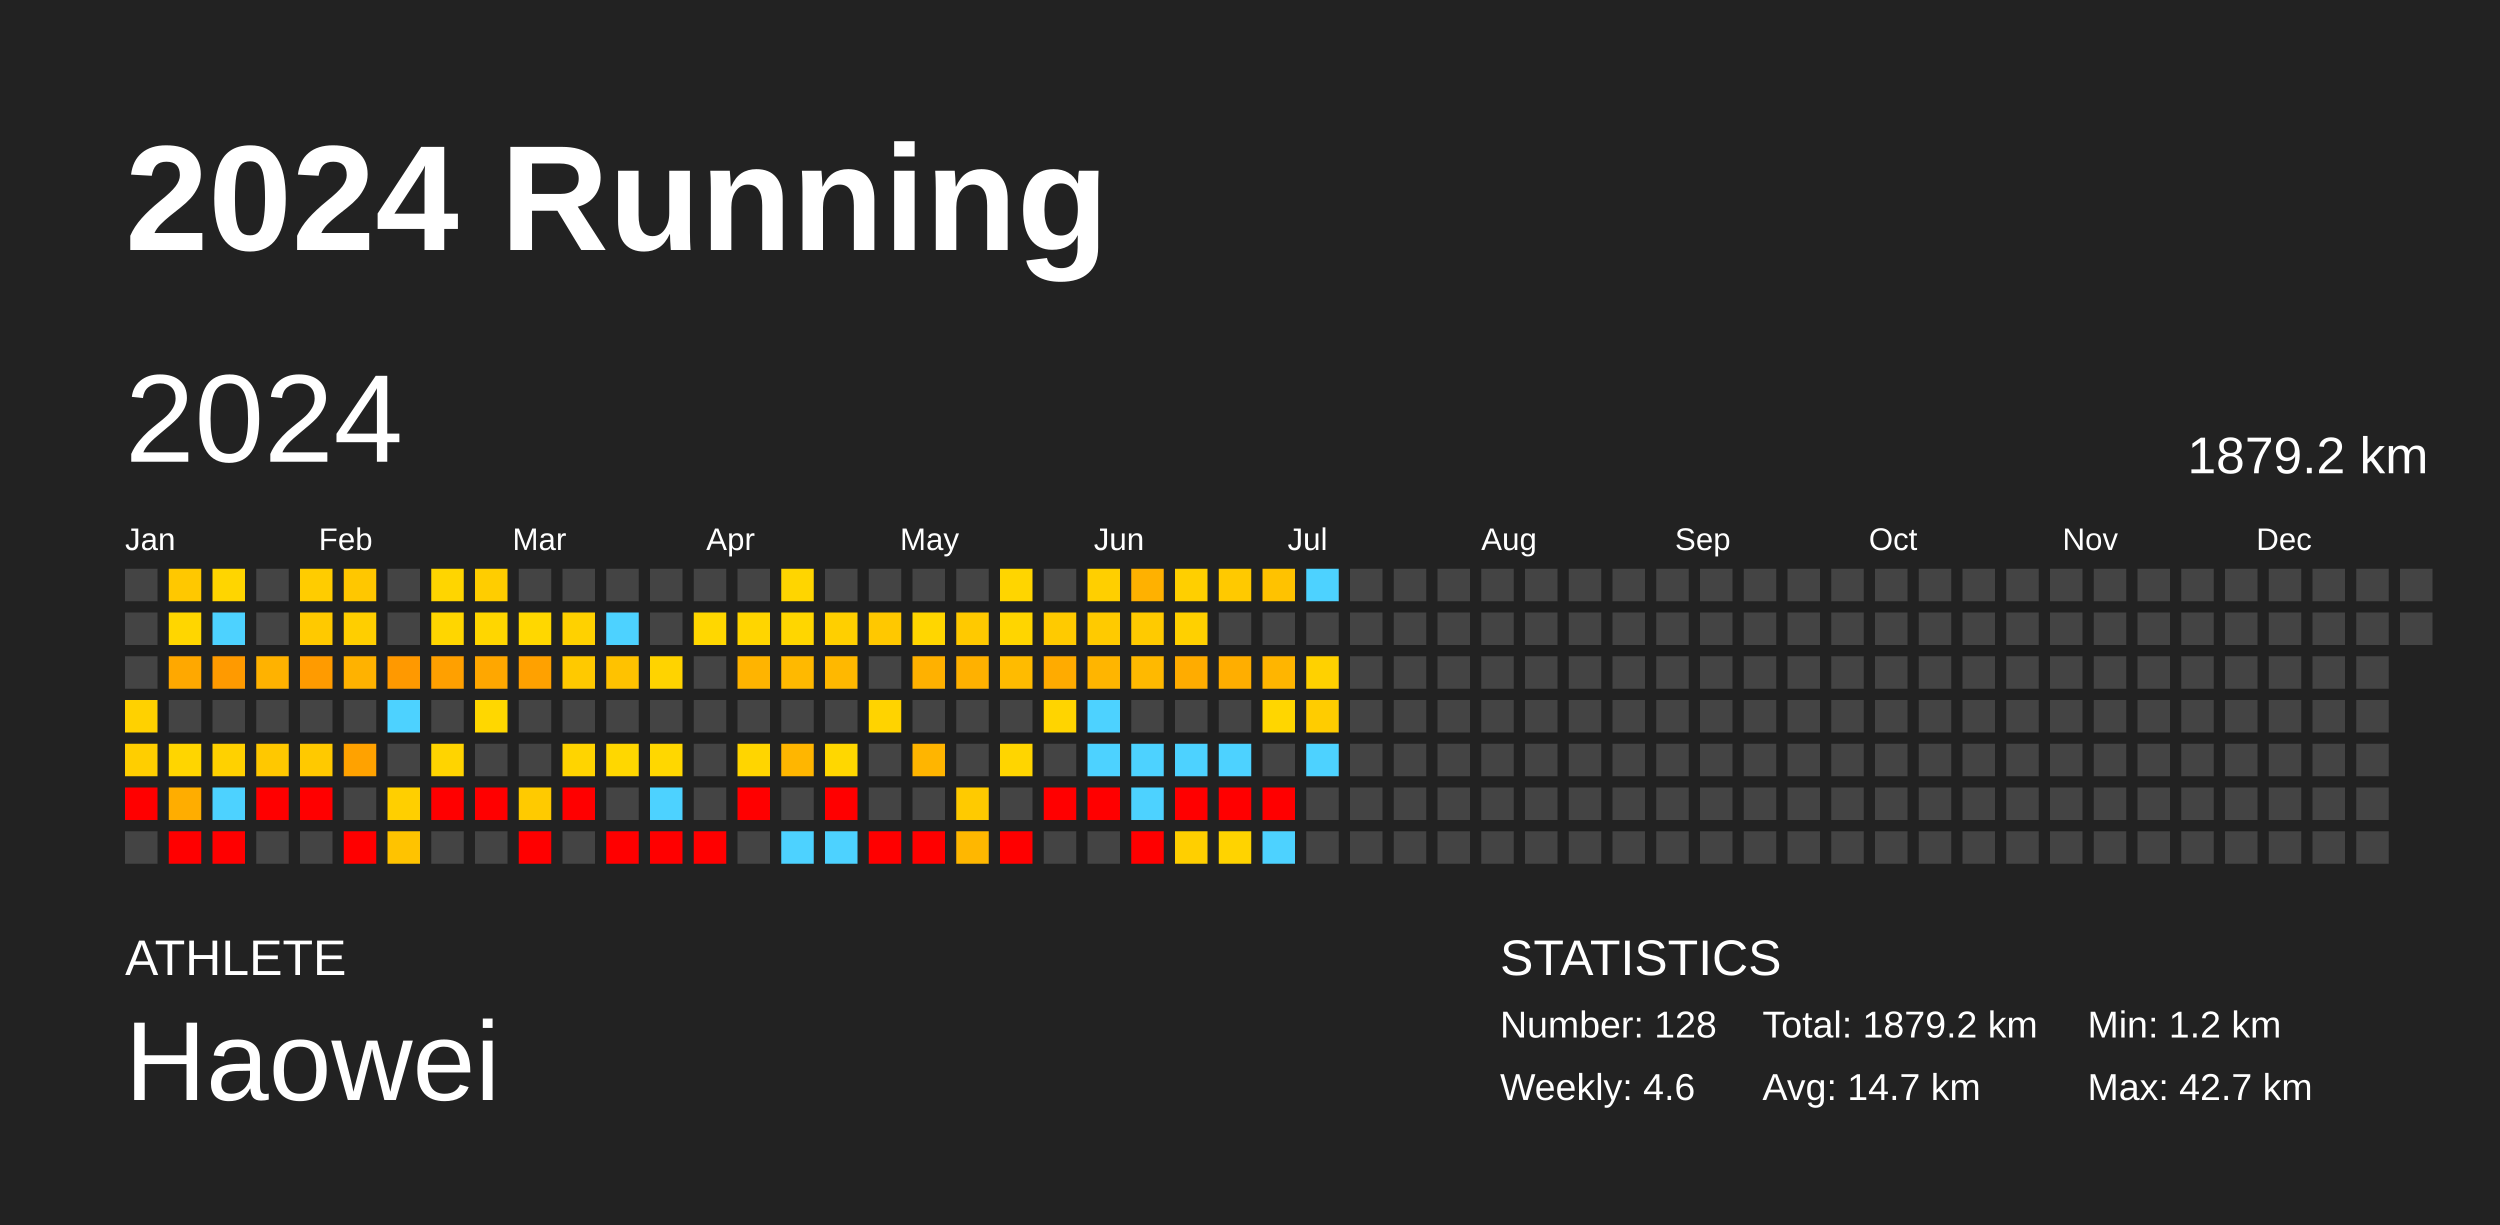
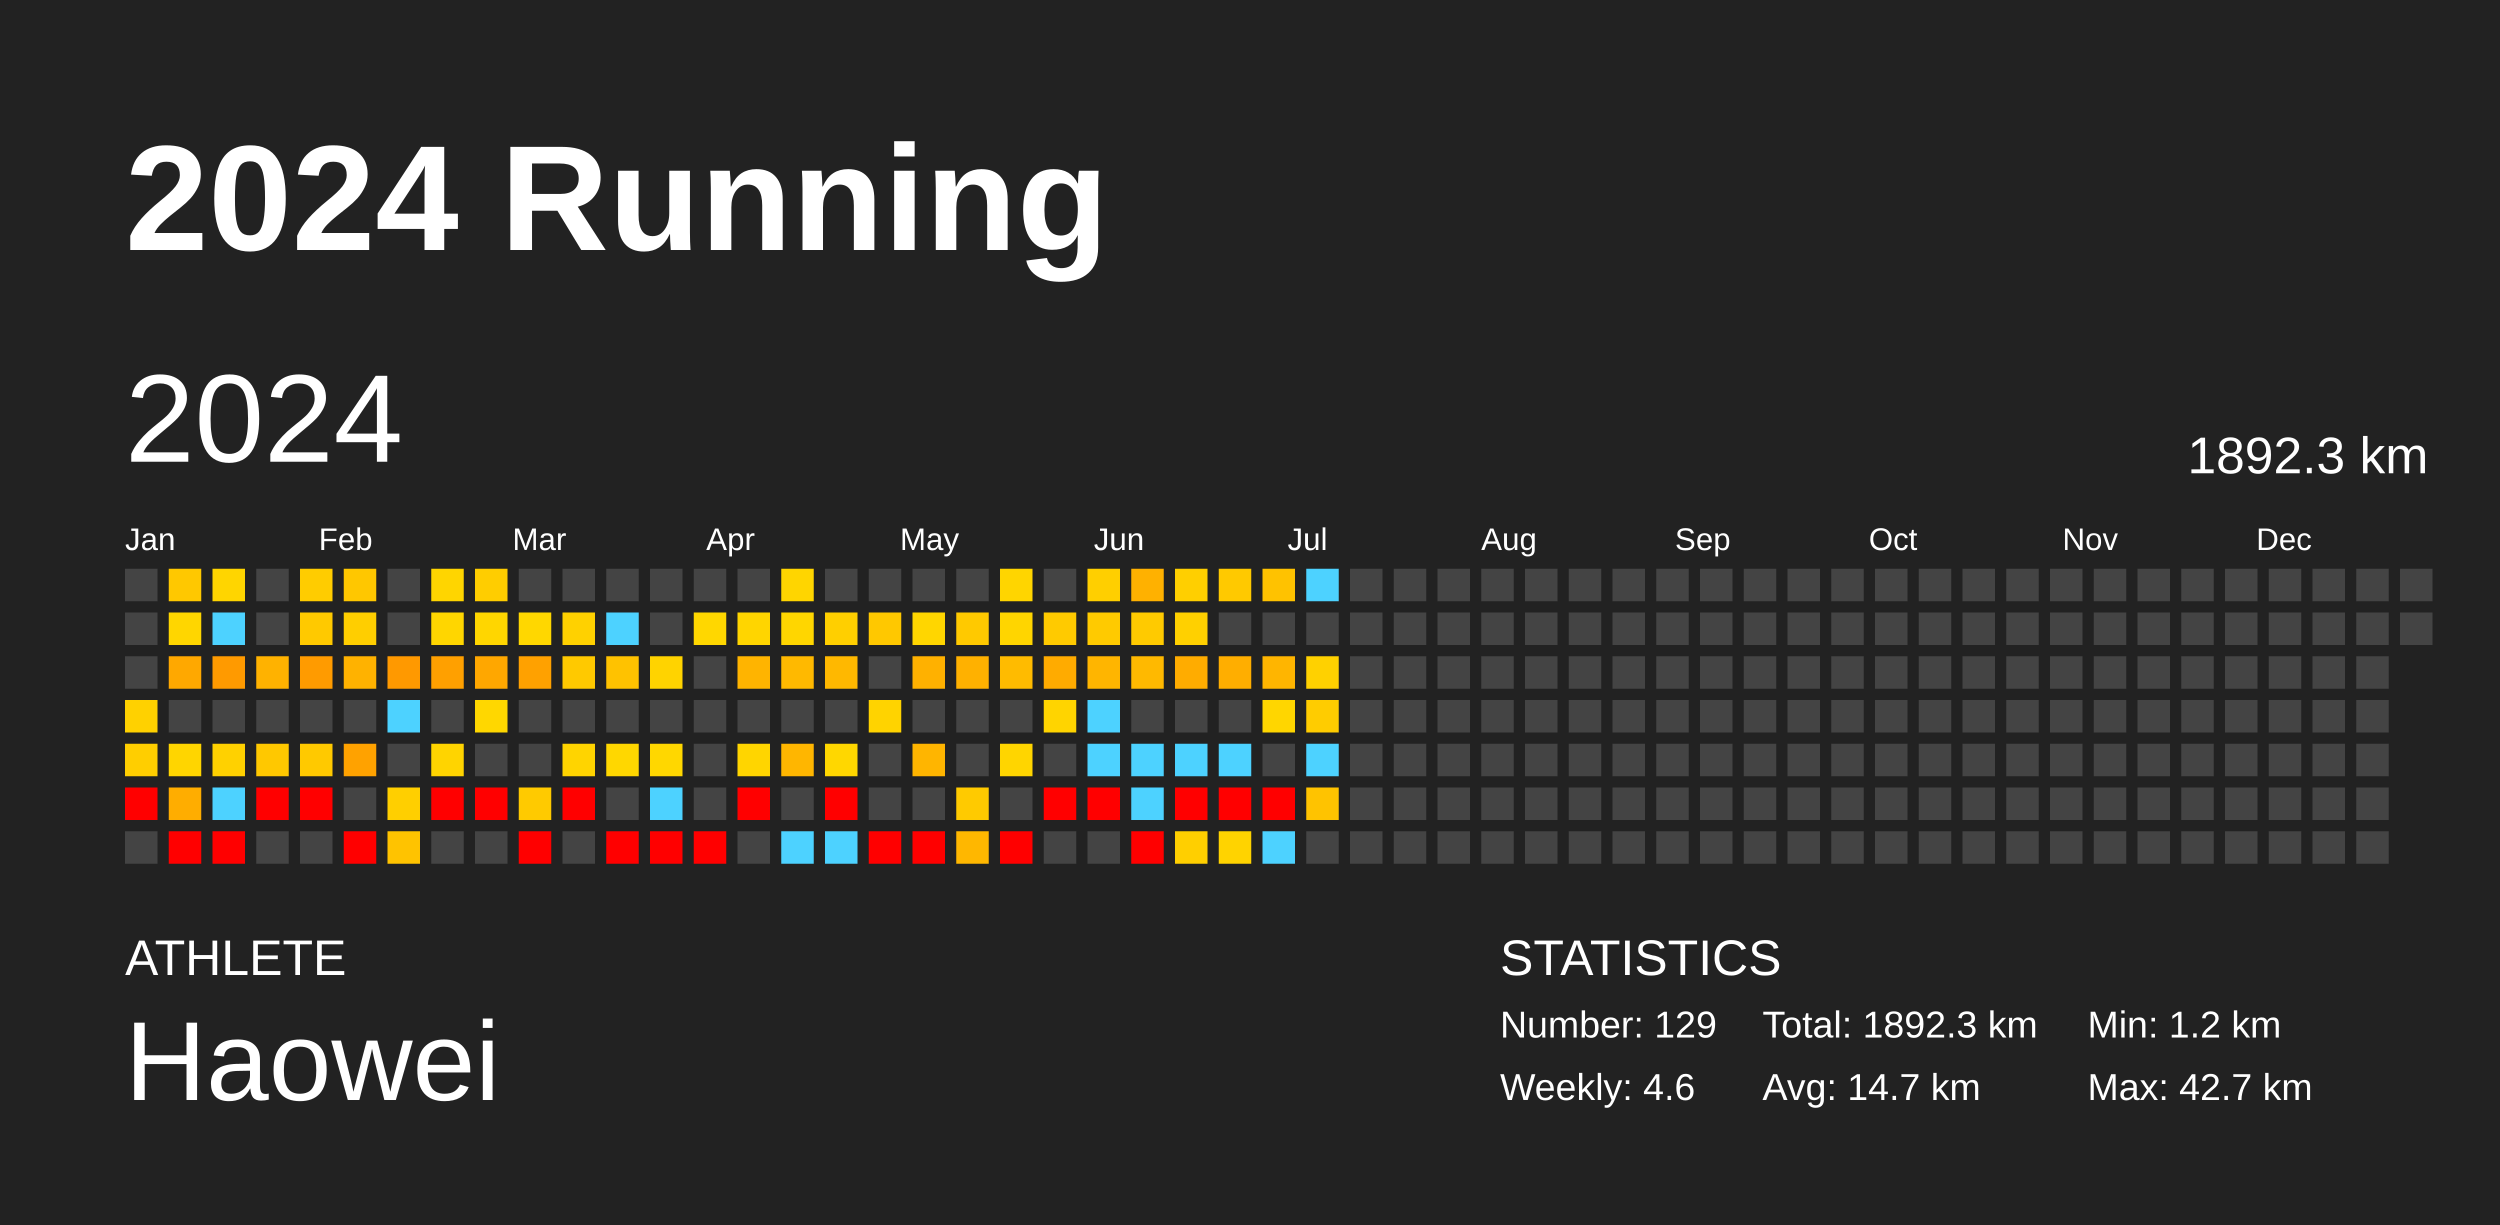
<svg xmlns="http://www.w3.org/2000/svg" baseProfile="full" height="98mm" version="1.1" viewBox="0,0,200,98" width="200mm">
  <defs />
  <rect fill="#222222" height="98" width="200" x="0" y="0" />
  <text fill="#FFFFFF" style="font-size:12px; font-family:Arial; font-weight:bold;" x="10" y="20">2024 Running</text>
  <text fill="#FFFFFF" style="font-size:4px; font-family:Arial" x="10" y="78">ATHLETE</text>
  <text fill="#FFFFFF" style="font-size:9px; font-family:Arial" x="10" y="88">Haowei</text>
  <text fill="#FFFFFF" style="font-size:4px; font-family:Arial" x="120" y="78">STATISTICS</text>
-   <text fill="#FFFFFF" style="font-size:3px; font-family:Arial" x="120" y="83">Number: 128</text>
+   <text fill="#FFFFFF" style="font-size:3px; font-family:Arial" x="120" y="83">Number: 129</text>
  <text fill="#FFFFFF" style="font-size:3px; font-family:Arial" x="120" y="88">Weekly: 4.6</text>
-   <text fill="#FFFFFF" style="font-size:3px; font-family:Arial" x="141" y="83">Total: 1879.2 km</text>
+   <text fill="#FFFFFF" style="font-size:3px; font-family:Arial" x="141" y="83">Total: 1892.3 km</text>
  <text fill="#FFFFFF" style="font-size:3px; font-family:Arial" x="141" y="88">Avg: 14.7 km</text>
  <text fill="#FFFFFF" style="font-size:3px; font-family:Arial" x="167" y="83">Min: 1.2 km</text>
  <text fill="#FFFFFF" style="font-size:3px; font-family:Arial" x="167" y="88">Max: 42.7 km</text>
  <text dominant-baseline="hanging" fill="#FFFFFF" style="font-size:10.0px; font-family:Arial;" x="10" y="30">2024</text>
-   <text dominant-baseline="hanging" fill="#FFFFFF" style="font-size:4.125px; font-family:Arial;" x="175" y="35">1879.2 km</text>
+   <text dominant-baseline="hanging" fill="#FFFFFF" style="font-size:4.125px; font-family:Arial;" x="175" y="35">1892.3 km</text>
  <text fill="#FFFFFF" style="font-size:2.5px; font-family:Arial" x="10.0" y="44">Jan</text>
  <text fill="#FFFFFF" style="font-size:2.5px; font-family:Arial" x="25.5" y="44">Feb</text>
  <text fill="#FFFFFF" style="font-size:2.5px; font-family:Arial" x="41.0" y="44">Mar</text>
  <text fill="#FFFFFF" style="font-size:2.5px; font-family:Arial" x="56.5" y="44">Apr</text>
  <text fill="#FFFFFF" style="font-size:2.5px; font-family:Arial" x="72.0" y="44">May</text>
  <text fill="#FFFFFF" style="font-size:2.5px; font-family:Arial" x="87.5" y="44">Jun</text>
  <text fill="#FFFFFF" style="font-size:2.5px; font-family:Arial" x="103.0" y="44">Jul</text>
  <text fill="#FFFFFF" style="font-size:2.5px; font-family:Arial" x="118.5" y="44">Aug</text>
  <text fill="#FFFFFF" style="font-size:2.5px; font-family:Arial" x="134.0" y="44">Sep</text>
  <text fill="#FFFFFF" style="font-size:2.5px; font-family:Arial" x="149.5" y="44">Oct</text>
  <text fill="#FFFFFF" style="font-size:2.5px; font-family:Arial" x="165.0" y="44">Nov</text>
  <text fill="#FFFFFF" style="font-size:2.5px; font-family:Arial" x="180.5" y="44">Dec</text>
  <rect fill="#444444" height="2.6" width="2.6" x="10.0" y="45.5" />
  <rect fill="#444444" height="2.6" width="2.6" x="10.0" y="49.0" />
  <rect fill="#444444" height="2.6" width="2.6" x="10.0" y="52.5" />
  <rect fill="#ffd100" height="2.6" width="2.6" x="10.0" y="56.0" />
  <rect fill="#ffce00" height="2.6" width="2.6" x="10.0" y="59.5" />
  <rect fill="red" height="2.6" width="2.6" x="10.0" y="63.0" />
  <rect fill="#444444" height="2.6" width="2.6" x="10.0" y="66.5" />
  <rect fill="#ffc800" height="2.6" width="2.6" x="13.5" y="45.5" />
  <rect fill="#ffd600" height="2.6" width="2.6" x="13.5" y="49.0" />
  <rect fill="#ffa800" height="2.6" width="2.6" x="13.5" y="52.5" />
  <rect fill="#444444" height="2.6" width="2.6" x="13.5" y="56.0" />
  <rect fill="#ffd500" height="2.6" width="2.6" x="13.5" y="59.5" />
  <rect fill="#ffad00" height="2.6" width="2.6" x="13.5" y="63.0" />
  <rect fill="red" height="2.6" width="2.6" x="13.5" y="66.5" />
  <rect fill="#ffd500" height="2.6" width="2.6" x="17.0" y="45.5" />
  <rect fill="#4dd2ff" height="2.6" width="2.6" x="17.0" y="49.0" />
  <rect fill="#ff9a00" height="2.6" width="2.6" x="17.0" y="52.5" />
  <rect fill="#444444" height="2.6" width="2.6" x="17.0" y="56.0" />
  <rect fill="#ffd100" height="2.6" width="2.6" x="17.0" y="59.5" />
  <rect fill="#4dd2ff" height="2.6" width="2.6" x="17.0" y="63.0" />
  <rect fill="red" height="2.6" width="2.6" x="17.0" y="66.5" />
  <rect fill="#444444" height="2.6" width="2.6" x="20.5" y="45.5" />
  <rect fill="#444444" height="2.6" width="2.6" x="20.5" y="49.0" />
  <rect fill="#ffb200" height="2.6" width="2.6" x="20.5" y="52.5" />
  <rect fill="#444444" height="2.6" width="2.6" x="20.5" y="56.0" />
  <rect fill="#ffc800" height="2.6" width="2.6" x="20.5" y="59.5" />
  <rect fill="red" height="2.6" width="2.6" x="20.5" y="63.0" />
  <rect fill="#444444" height="2.6" width="2.6" x="20.5" y="66.5" />
  <rect fill="#ffcc00" height="2.6" width="2.6" x="24.0" y="45.5" />
  <rect fill="#ffc900" height="2.6" width="2.6" x="24.0" y="49.0" />
  <rect fill="#ff9b00" height="2.6" width="2.6" x="24.0" y="52.5" />
  <rect fill="#444444" height="2.6" width="2.6" x="24.0" y="56.0" />
  <rect fill="#ffc900" height="2.6" width="2.6" x="24.0" y="59.5" />
  <rect fill="red" height="2.6" width="2.6" x="24.0" y="63.0" />
  <rect fill="#444444" height="2.6" width="2.6" x="24.0" y="66.5" />
  <rect fill="#ffc700" height="2.6" width="2.6" x="27.5" y="45.5" />
  <rect fill="#ffce00" height="2.6" width="2.6" x="27.5" y="49.0" />
  <rect fill="#ffb200" height="2.6" width="2.6" x="27.5" y="52.5" />
  <rect fill="#444444" height="2.6" width="2.6" x="27.5" y="56.0" />
  <rect fill="#ffa200" height="2.6" width="2.6" x="27.5" y="59.5" />
  <rect fill="#444444" height="2.6" width="2.6" x="27.5" y="63.0" />
  <rect fill="red" height="2.6" width="2.6" x="27.5" y="66.5" />
  <rect fill="#444444" height="2.6" width="2.6" x="31.0" y="45.5" />
  <rect fill="#444444" height="2.6" width="2.6" x="31.0" y="49.0" />
  <rect fill="#ff9900" height="2.6" width="2.6" x="31.0" y="52.5" />
  <rect fill="#4dd2ff" height="2.6" width="2.6" x="31.0" y="56.0" />
  <rect fill="#444444" height="2.6" width="2.6" x="31.0" y="59.5" />
  <rect fill="#ffcf00" height="2.6" width="2.6" x="31.0" y="63.0" />
  <rect fill="#ffc300" height="2.6" width="2.6" x="31.0" y="66.5" />
  <rect fill="#ffd500" height="2.6" width="2.6" x="34.5" y="45.5" />
  <rect fill="#ffd600" height="2.6" width="2.6" x="34.5" y="49.0" />
  <rect fill="#ffa000" height="2.6" width="2.6" x="34.5" y="52.5" />
  <rect fill="#444444" height="2.6" width="2.6" x="34.5" y="56.0" />
  <rect fill="#ffd400" height="2.6" width="2.6" x="34.5" y="59.5" />
  <rect fill="red" height="2.6" width="2.6" x="34.5" y="63.0" />
  <rect fill="#444444" height="2.6" width="2.6" x="34.5" y="66.5" />
  <rect fill="#ffcd00" height="2.6" width="2.6" x="38.0" y="45.5" />
  <rect fill="#ffd600" height="2.6" width="2.6" x="38.0" y="49.0" />
  <rect fill="#ffa700" height="2.6" width="2.6" x="38.0" y="52.5" />
  <rect fill="#ffd700" height="2.6" width="2.6" x="38.0" y="56.0" />
  <rect fill="#444444" height="2.6" width="2.6" x="38.0" y="59.5" />
  <rect fill="red" height="2.6" width="2.6" x="38.0" y="63.0" />
  <rect fill="#444444" height="2.6" width="2.6" x="38.0" y="66.5" />
  <rect fill="#444444" height="2.6" width="2.6" x="41.5" y="45.5" />
  <rect fill="#ffd700" height="2.6" width="2.6" x="41.5" y="49.0" />
  <rect fill="#ffa100" height="2.6" width="2.6" x="41.5" y="52.5" />
  <rect fill="#444444" height="2.6" width="2.6" x="41.5" y="56.0" />
  <rect fill="#444444" height="2.6" width="2.6" x="41.5" y="59.5" />
  <rect fill="#ffca00" height="2.6" width="2.6" x="41.5" y="63.0" />
  <rect fill="red" height="2.6" width="2.6" x="41.5" y="66.5" />
  <rect fill="#444444" height="2.6" width="2.6" x="45.0" y="45.5" />
  <rect fill="#ffd100" height="2.6" width="2.6" x="45.0" y="49.0" />
  <rect fill="#ffc900" height="2.6" width="2.6" x="45.0" y="52.5" />
  <rect fill="#444444" height="2.6" width="2.6" x="45.0" y="56.0" />
  <rect fill="#ffd400" height="2.6" width="2.6" x="45.0" y="59.5" />
  <rect fill="red" height="2.6" width="2.6" x="45.0" y="63.0" />
  <rect fill="#444444" height="2.6" width="2.6" x="45.0" y="66.5" />
  <rect fill="#444444" height="2.6" width="2.6" x="48.5" y="45.5" />
  <rect fill="#4dd2ff" height="2.6" width="2.6" x="48.5" y="49.0" />
  <rect fill="#ffc200" height="2.6" width="2.6" x="48.5" y="52.5" />
  <rect fill="#444444" height="2.6" width="2.6" x="48.5" y="56.0" />
  <rect fill="#ffd700" height="2.6" width="2.6" x="48.5" y="59.5" />
  <rect fill="#444444" height="2.6" width="2.6" x="48.5" y="63.0" />
  <rect fill="red" height="2.6" width="2.6" x="48.5" y="66.5" />
  <rect fill="#444444" height="2.6" width="2.6" x="52.0" y="45.5" />
  <rect fill="#444444" height="2.6" width="2.6" x="52.0" y="49.0" />
  <rect fill="#ffd300" height="2.6" width="2.6" x="52.0" y="52.5" />
  <rect fill="#444444" height="2.6" width="2.6" x="52.0" y="56.0" />
  <rect fill="#ffd700" height="2.6" width="2.6" x="52.0" y="59.5" />
  <rect fill="#4dd2ff" height="2.6" width="2.6" x="52.0" y="63.0" />
  <rect fill="red" height="2.6" width="2.6" x="52.0" y="66.5" />
  <rect fill="#444444" height="2.6" width="2.6" x="55.5" y="45.5" />
  <rect fill="#ffd700" height="2.6" width="2.6" x="55.5" y="49.0" />
  <rect fill="#444444" height="2.6" width="2.6" x="55.5" y="52.5" />
  <rect fill="#444444" height="2.6" width="2.6" x="55.5" y="56.0" />
  <rect fill="#444444" height="2.6" width="2.6" x="55.5" y="59.5" />
  <rect fill="#444444" height="2.6" width="2.6" x="55.5" y="63.0" />
  <rect fill="red" height="2.6" width="2.6" x="55.5" y="66.5" />
  <rect fill="#444444" height="2.6" width="2.6" x="59.0" y="45.5" />
  <rect fill="#ffd500" height="2.6" width="2.6" x="59.0" y="49.0" />
  <rect fill="#ffb400" height="2.6" width="2.6" x="59.0" y="52.5" />
  <rect fill="#444444" height="2.6" width="2.6" x="59.0" y="56.0" />
  <rect fill="#ffd500" height="2.6" width="2.6" x="59.0" y="59.5" />
  <rect fill="red" height="2.6" width="2.6" x="59.0" y="63.0" />
  <rect fill="#444444" height="2.6" width="2.6" x="59.0" y="66.5" />
  <rect fill="#ffd500" height="2.6" width="2.6" x="62.5" y="45.5" />
  <rect fill="#ffd600" height="2.6" width="2.6" x="62.5" y="49.0" />
  <rect fill="#ffb900" height="2.6" width="2.6" x="62.5" y="52.5" />
  <rect fill="#444444" height="2.6" width="2.6" x="62.5" y="56.0" />
  <rect fill="#ffb600" height="2.6" width="2.6" x="62.5" y="59.5" />
  <rect fill="#444444" height="2.6" width="2.6" x="62.5" y="63.0" />
  <rect fill="#4dd2ff" height="2.6" width="2.6" x="62.5" y="66.5" />
  <rect fill="#444444" height="2.6" width="2.6" x="66.0" y="45.5" />
  <rect fill="#ffcf00" height="2.6" width="2.6" x="66.0" y="49.0" />
  <rect fill="#ffb800" height="2.6" width="2.6" x="66.0" y="52.5" />
  <rect fill="#444444" height="2.6" width="2.6" x="66.0" y="56.0" />
  <rect fill="#ffd700" height="2.6" width="2.6" x="66.0" y="59.5" />
  <rect fill="red" height="2.6" width="2.6" x="66.0" y="63.0" />
  <rect fill="#4dd2ff" height="2.6" width="2.6" x="66.0" y="66.5" />
  <rect fill="#444444" height="2.6" width="2.6" x="69.5" y="45.5" />
  <rect fill="#ffc800" height="2.6" width="2.6" x="69.5" y="49.0" />
  <rect fill="#444444" height="2.6" width="2.6" x="69.5" y="52.5" />
  <rect fill="#ffd300" height="2.6" width="2.6" x="69.5" y="56.0" />
  <rect fill="#444444" height="2.6" width="2.6" x="69.5" y="59.5" />
  <rect fill="#444444" height="2.6" width="2.6" x="69.5" y="63.0" />
  <rect fill="red" height="2.6" width="2.6" x="69.5" y="66.5" />
  <rect fill="#444444" height="2.6" width="2.6" x="73.0" y="45.5" />
  <rect fill="#ffd600" height="2.6" width="2.6" x="73.0" y="49.0" />
  <rect fill="#ffb100" height="2.6" width="2.6" x="73.0" y="52.5" />
  <rect fill="#444444" height="2.6" width="2.6" x="73.0" y="56.0" />
  <rect fill="#ffb500" height="2.6" width="2.6" x="73.0" y="59.5" />
  <rect fill="#444444" height="2.6" width="2.6" x="73.0" y="63.0" />
  <rect fill="red" height="2.6" width="2.6" x="73.0" y="66.5" />
  <rect fill="#444444" height="2.6" width="2.6" x="76.5" y="45.5" />
  <rect fill="#ffc900" height="2.6" width="2.6" x="76.5" y="49.0" />
  <rect fill="#ffb100" height="2.6" width="2.6" x="76.5" y="52.5" />
  <rect fill="#444444" height="2.6" width="2.6" x="76.5" y="56.0" />
  <rect fill="#444444" height="2.6" width="2.6" x="76.5" y="59.5" />
  <rect fill="#ffca00" height="2.6" width="2.6" x="76.5" y="63.0" />
  <rect fill="#ffb700" height="2.6" width="2.6" x="76.5" y="66.5" />
  <rect fill="#ffd500" height="2.6" width="2.6" x="80.0" y="45.5" />
  <rect fill="#ffd500" height="2.6" width="2.6" x="80.0" y="49.0" />
  <rect fill="#ffbb00" height="2.6" width="2.6" x="80.0" y="52.5" />
  <rect fill="#444444" height="2.6" width="2.6" x="80.0" y="56.0" />
  <rect fill="#ffd500" height="2.6" width="2.6" x="80.0" y="59.5" />
  <rect fill="#444444" height="2.6" width="2.6" x="80.0" y="63.0" />
  <rect fill="red" height="2.6" width="2.6" x="80.0" y="66.5" />
  <rect fill="#444444" height="2.6" width="2.6" x="83.5" y="45.5" />
  <rect fill="#ffca00" height="2.6" width="2.6" x="83.5" y="49.0" />
  <rect fill="#ffab00" height="2.6" width="2.6" x="83.5" y="52.5" />
  <rect fill="#ffd400" height="2.6" width="2.6" x="83.5" y="56.0" />
  <rect fill="#444444" height="2.6" width="2.6" x="83.5" y="59.5" />
  <rect fill="red" height="2.6" width="2.6" x="83.5" y="63.0" />
  <rect fill="#444444" height="2.6" width="2.6" x="83.5" y="66.5" />
  <rect fill="#ffcf00" height="2.6" width="2.6" x="87.0" y="45.5" />
  <rect fill="#ffca00" height="2.6" width="2.6" x="87.0" y="49.0" />
  <rect fill="#ffb500" height="2.6" width="2.6" x="87.0" y="52.5" />
  <rect fill="#4dd2ff" height="2.6" width="2.6" x="87.0" y="56.0" />
  <rect fill="#4dd2ff" height="2.6" width="2.6" x="87.0" y="59.5" />
  <rect fill="red" height="2.6" width="2.6" x="87.0" y="63.0" />
  <rect fill="#444444" height="2.6" width="2.6" x="87.0" y="66.5" />
  <rect fill="#ffb100" height="2.6" width="2.6" x="90.5" y="45.5" />
  <rect fill="#ffca00" height="2.6" width="2.6" x="90.5" y="49.0" />
  <rect fill="#ffb900" height="2.6" width="2.6" x="90.5" y="52.5" />
  <rect fill="#444444" height="2.6" width="2.6" x="90.5" y="56.0" />
  <rect fill="#4dd2ff" height="2.6" width="2.6" x="90.5" y="59.5" />
  <rect fill="#4dd2ff" height="2.6" width="2.6" x="90.5" y="63.0" />
  <rect fill="red" height="2.6" width="2.6" x="90.5" y="66.5" />
  <rect fill="#ffcf00" height="2.6" width="2.6" x="94.0" y="45.5" />
  <rect fill="#ffd000" height="2.6" width="2.6" x="94.0" y="49.0" />
  <rect fill="#ffac00" height="2.6" width="2.6" x="94.0" y="52.5" />
  <rect fill="#444444" height="2.6" width="2.6" x="94.0" y="56.0" />
  <rect fill="#4dd2ff" height="2.6" width="2.6" x="94.0" y="59.5" />
  <rect fill="red" height="2.6" width="2.6" x="94.0" y="63.0" />
  <rect fill="#ffcf00" height="2.6" width="2.6" x="94.0" y="66.5" />
  <rect fill="#ffc900" height="2.6" width="2.6" x="97.5" y="45.5" />
  <rect fill="#444444" height="2.6" width="2.6" x="97.5" y="49.0" />
  <rect fill="#ffae00" height="2.6" width="2.6" x="97.5" y="52.5" />
  <rect fill="#444444" height="2.6" width="2.6" x="97.5" y="56.0" />
  <rect fill="#4dd2ff" height="2.6" width="2.6" x="97.5" y="59.5" />
  <rect fill="red" height="2.6" width="2.6" x="97.5" y="63.0" />
  <rect fill="#ffd300" height="2.6" width="2.6" x="97.5" y="66.5" />
  <rect fill="#ffc200" height="2.6" width="2.6" x="101.0" y="45.5" />
  <rect fill="#444444" height="2.6" width="2.6" x="101.0" y="49.0" />
  <rect fill="#ffb500" height="2.6" width="2.6" x="101.0" y="52.5" />
  <rect fill="#ffd600" height="2.6" width="2.6" x="101.0" y="56.0" />
  <rect fill="#444444" height="2.6" width="2.6" x="101.0" y="59.5" />
  <rect fill="red" height="2.6" width="2.6" x="101.0" y="63.0" />
  <rect fill="#4dd2ff" height="2.6" width="2.6" x="101.0" y="66.5" />
  <rect fill="#4dd2ff" height="2.6" width="2.6" x="104.5" y="45.5" />
  <rect fill="#444444" height="2.6" width="2.6" x="104.5" y="49.0" />
  <rect fill="#ffd100" height="2.6" width="2.6" x="104.5" y="52.5" />
  <rect fill="#ffcc00" height="2.6" width="2.6" x="104.5" y="56.0" />
  <rect fill="#4dd2ff" height="2.6" width="2.6" x="104.5" y="59.5" />
-   <rect fill="#444444" height="2.6" width="2.6" x="104.5" y="63.0" />
+   <rect fill="#ffc300" height="2.6" width="2.6" x="104.5" y="63.0" />
  <rect fill="#444444" height="2.6" width="2.6" x="104.5" y="66.5" />
  <rect fill="#444444" height="2.6" width="2.6" x="108.0" y="45.5" />
  <rect fill="#444444" height="2.6" width="2.6" x="108.0" y="49.0" />
  <rect fill="#444444" height="2.6" width="2.6" x="108.0" y="52.5" />
  <rect fill="#444444" height="2.6" width="2.6" x="108.0" y="56.0" />
  <rect fill="#444444" height="2.6" width="2.6" x="108.0" y="59.5" />
  <rect fill="#444444" height="2.6" width="2.6" x="108.0" y="63.0" />
  <rect fill="#444444" height="2.6" width="2.6" x="108.0" y="66.5" />
  <rect fill="#444444" height="2.6" width="2.6" x="111.5" y="45.5" />
  <rect fill="#444444" height="2.6" width="2.6" x="111.5" y="49.0" />
  <rect fill="#444444" height="2.6" width="2.6" x="111.5" y="52.5" />
  <rect fill="#444444" height="2.6" width="2.6" x="111.5" y="56.0" />
  <rect fill="#444444" height="2.6" width="2.6" x="111.5" y="59.5" />
  <rect fill="#444444" height="2.6" width="2.6" x="111.5" y="63.0" />
  <rect fill="#444444" height="2.6" width="2.6" x="111.5" y="66.5" />
  <rect fill="#444444" height="2.6" width="2.6" x="115.0" y="45.5" />
  <rect fill="#444444" height="2.6" width="2.6" x="115.0" y="49.0" />
  <rect fill="#444444" height="2.6" width="2.6" x="115.0" y="52.5" />
  <rect fill="#444444" height="2.6" width="2.6" x="115.0" y="56.0" />
  <rect fill="#444444" height="2.6" width="2.6" x="115.0" y="59.5" />
  <rect fill="#444444" height="2.6" width="2.6" x="115.0" y="63.0" />
  <rect fill="#444444" height="2.6" width="2.6" x="115.0" y="66.5" />
  <rect fill="#444444" height="2.6" width="2.6" x="118.5" y="45.5" />
  <rect fill="#444444" height="2.6" width="2.6" x="118.5" y="49.0" />
  <rect fill="#444444" height="2.6" width="2.6" x="118.5" y="52.5" />
  <rect fill="#444444" height="2.6" width="2.6" x="118.5" y="56.0" />
  <rect fill="#444444" height="2.6" width="2.6" x="118.5" y="59.5" />
  <rect fill="#444444" height="2.6" width="2.6" x="118.5" y="63.0" />
  <rect fill="#444444" height="2.6" width="2.6" x="118.5" y="66.5" />
  <rect fill="#444444" height="2.6" width="2.6" x="122.0" y="45.5" />
  <rect fill="#444444" height="2.6" width="2.6" x="122.0" y="49.0" />
  <rect fill="#444444" height="2.6" width="2.6" x="122.0" y="52.5" />
  <rect fill="#444444" height="2.6" width="2.6" x="122.0" y="56.0" />
  <rect fill="#444444" height="2.6" width="2.6" x="122.0" y="59.5" />
  <rect fill="#444444" height="2.6" width="2.6" x="122.0" y="63.0" />
  <rect fill="#444444" height="2.6" width="2.6" x="122.0" y="66.5" />
  <rect fill="#444444" height="2.6" width="2.6" x="125.5" y="45.5" />
  <rect fill="#444444" height="2.6" width="2.6" x="125.5" y="49.0" />
  <rect fill="#444444" height="2.6" width="2.6" x="125.5" y="52.5" />
  <rect fill="#444444" height="2.6" width="2.6" x="125.5" y="56.0" />
  <rect fill="#444444" height="2.6" width="2.6" x="125.5" y="59.5" />
  <rect fill="#444444" height="2.6" width="2.6" x="125.5" y="63.0" />
  <rect fill="#444444" height="2.6" width="2.6" x="125.5" y="66.5" />
  <rect fill="#444444" height="2.6" width="2.6" x="129.0" y="45.5" />
  <rect fill="#444444" height="2.6" width="2.6" x="129.0" y="49.0" />
  <rect fill="#444444" height="2.6" width="2.6" x="129.0" y="52.5" />
  <rect fill="#444444" height="2.6" width="2.6" x="129.0" y="56.0" />
  <rect fill="#444444" height="2.6" width="2.6" x="129.0" y="59.5" />
  <rect fill="#444444" height="2.6" width="2.6" x="129.0" y="63.0" />
  <rect fill="#444444" height="2.6" width="2.6" x="129.0" y="66.5" />
  <rect fill="#444444" height="2.6" width="2.6" x="132.5" y="45.5" />
  <rect fill="#444444" height="2.6" width="2.6" x="132.5" y="49.0" />
  <rect fill="#444444" height="2.6" width="2.6" x="132.5" y="52.5" />
  <rect fill="#444444" height="2.6" width="2.6" x="132.5" y="56.0" />
  <rect fill="#444444" height="2.6" width="2.6" x="132.5" y="59.5" />
  <rect fill="#444444" height="2.6" width="2.6" x="132.5" y="63.0" />
  <rect fill="#444444" height="2.6" width="2.6" x="132.5" y="66.5" />
  <rect fill="#444444" height="2.6" width="2.6" x="136.0" y="45.5" />
  <rect fill="#444444" height="2.6" width="2.6" x="136.0" y="49.0" />
  <rect fill="#444444" height="2.6" width="2.6" x="136.0" y="52.5" />
  <rect fill="#444444" height="2.6" width="2.6" x="136.0" y="56.0" />
  <rect fill="#444444" height="2.6" width="2.6" x="136.0" y="59.5" />
  <rect fill="#444444" height="2.6" width="2.6" x="136.0" y="63.0" />
  <rect fill="#444444" height="2.6" width="2.6" x="136.0" y="66.5" />
  <rect fill="#444444" height="2.6" width="2.6" x="139.5" y="45.5" />
  <rect fill="#444444" height="2.6" width="2.6" x="139.5" y="49.0" />
  <rect fill="#444444" height="2.6" width="2.6" x="139.5" y="52.5" />
  <rect fill="#444444" height="2.6" width="2.6" x="139.5" y="56.0" />
  <rect fill="#444444" height="2.6" width="2.6" x="139.5" y="59.5" />
  <rect fill="#444444" height="2.6" width="2.6" x="139.5" y="63.0" />
  <rect fill="#444444" height="2.6" width="2.6" x="139.5" y="66.5" />
  <rect fill="#444444" height="2.6" width="2.6" x="143.0" y="45.5" />
  <rect fill="#444444" height="2.6" width="2.6" x="143.0" y="49.0" />
  <rect fill="#444444" height="2.6" width="2.6" x="143.0" y="52.5" />
  <rect fill="#444444" height="2.6" width="2.6" x="143.0" y="56.0" />
  <rect fill="#444444" height="2.6" width="2.6" x="143.0" y="59.5" />
  <rect fill="#444444" height="2.6" width="2.6" x="143.0" y="63.0" />
  <rect fill="#444444" height="2.6" width="2.6" x="143.0" y="66.5" />
  <rect fill="#444444" height="2.6" width="2.6" x="146.5" y="45.5" />
  <rect fill="#444444" height="2.6" width="2.6" x="146.5" y="49.0" />
  <rect fill="#444444" height="2.6" width="2.6" x="146.5" y="52.5" />
  <rect fill="#444444" height="2.6" width="2.6" x="146.5" y="56.0" />
  <rect fill="#444444" height="2.6" width="2.6" x="146.5" y="59.5" />
  <rect fill="#444444" height="2.6" width="2.6" x="146.5" y="63.0" />
  <rect fill="#444444" height="2.6" width="2.6" x="146.5" y="66.5" />
  <rect fill="#444444" height="2.6" width="2.6" x="150.0" y="45.5" />
  <rect fill="#444444" height="2.6" width="2.6" x="150.0" y="49.0" />
  <rect fill="#444444" height="2.6" width="2.6" x="150.0" y="52.5" />
  <rect fill="#444444" height="2.6" width="2.6" x="150.0" y="56.0" />
  <rect fill="#444444" height="2.6" width="2.6" x="150.0" y="59.5" />
  <rect fill="#444444" height="2.6" width="2.6" x="150.0" y="63.0" />
  <rect fill="#444444" height="2.6" width="2.6" x="150.0" y="66.5" />
  <rect fill="#444444" height="2.6" width="2.6" x="153.5" y="45.5" />
  <rect fill="#444444" height="2.6" width="2.6" x="153.5" y="49.0" />
  <rect fill="#444444" height="2.6" width="2.6" x="153.5" y="52.5" />
  <rect fill="#444444" height="2.6" width="2.6" x="153.5" y="56.0" />
  <rect fill="#444444" height="2.6" width="2.6" x="153.5" y="59.5" />
  <rect fill="#444444" height="2.6" width="2.6" x="153.5" y="63.0" />
  <rect fill="#444444" height="2.6" width="2.6" x="153.5" y="66.5" />
  <rect fill="#444444" height="2.6" width="2.6" x="157.0" y="45.5" />
  <rect fill="#444444" height="2.6" width="2.6" x="157.0" y="49.0" />
  <rect fill="#444444" height="2.6" width="2.6" x="157.0" y="52.5" />
  <rect fill="#444444" height="2.6" width="2.6" x="157.0" y="56.0" />
  <rect fill="#444444" height="2.6" width="2.6" x="157.0" y="59.5" />
  <rect fill="#444444" height="2.6" width="2.6" x="157.0" y="63.0" />
  <rect fill="#444444" height="2.6" width="2.6" x="157.0" y="66.5" />
  <rect fill="#444444" height="2.6" width="2.6" x="160.5" y="45.5" />
  <rect fill="#444444" height="2.6" width="2.6" x="160.5" y="49.0" />
  <rect fill="#444444" height="2.6" width="2.6" x="160.5" y="52.5" />
  <rect fill="#444444" height="2.6" width="2.6" x="160.5" y="56.0" />
  <rect fill="#444444" height="2.6" width="2.6" x="160.5" y="59.5" />
  <rect fill="#444444" height="2.6" width="2.6" x="160.5" y="63.0" />
  <rect fill="#444444" height="2.6" width="2.6" x="160.5" y="66.5" />
  <rect fill="#444444" height="2.6" width="2.6" x="164.0" y="45.5" />
  <rect fill="#444444" height="2.6" width="2.6" x="164.0" y="49.0" />
  <rect fill="#444444" height="2.6" width="2.6" x="164.0" y="52.5" />
  <rect fill="#444444" height="2.6" width="2.6" x="164.0" y="56.0" />
  <rect fill="#444444" height="2.6" width="2.6" x="164.0" y="59.5" />
  <rect fill="#444444" height="2.6" width="2.6" x="164.0" y="63.0" />
  <rect fill="#444444" height="2.6" width="2.6" x="164.0" y="66.5" />
  <rect fill="#444444" height="2.6" width="2.6" x="167.5" y="45.5" />
  <rect fill="#444444" height="2.6" width="2.6" x="167.5" y="49.0" />
  <rect fill="#444444" height="2.6" width="2.6" x="167.5" y="52.5" />
  <rect fill="#444444" height="2.6" width="2.6" x="167.5" y="56.0" />
  <rect fill="#444444" height="2.6" width="2.6" x="167.5" y="59.5" />
  <rect fill="#444444" height="2.6" width="2.6" x="167.5" y="63.0" />
  <rect fill="#444444" height="2.6" width="2.6" x="167.5" y="66.5" />
  <rect fill="#444444" height="2.6" width="2.6" x="171.0" y="45.5" />
  <rect fill="#444444" height="2.6" width="2.6" x="171.0" y="49.0" />
  <rect fill="#444444" height="2.6" width="2.6" x="171.0" y="52.5" />
  <rect fill="#444444" height="2.6" width="2.6" x="171.0" y="56.0" />
  <rect fill="#444444" height="2.6" width="2.6" x="171.0" y="59.5" />
  <rect fill="#444444" height="2.6" width="2.6" x="171.0" y="63.0" />
  <rect fill="#444444" height="2.6" width="2.6" x="171.0" y="66.5" />
  <rect fill="#444444" height="2.6" width="2.6" x="174.5" y="45.5" />
  <rect fill="#444444" height="2.6" width="2.6" x="174.5" y="49.0" />
  <rect fill="#444444" height="2.6" width="2.6" x="174.5" y="52.5" />
  <rect fill="#444444" height="2.6" width="2.6" x="174.5" y="56.0" />
  <rect fill="#444444" height="2.6" width="2.6" x="174.5" y="59.5" />
  <rect fill="#444444" height="2.6" width="2.6" x="174.5" y="63.0" />
  <rect fill="#444444" height="2.6" width="2.6" x="174.5" y="66.5" />
  <rect fill="#444444" height="2.6" width="2.6" x="178.0" y="45.5" />
  <rect fill="#444444" height="2.6" width="2.6" x="178.0" y="49.0" />
  <rect fill="#444444" height="2.6" width="2.6" x="178.0" y="52.5" />
  <rect fill="#444444" height="2.6" width="2.6" x="178.0" y="56.0" />
  <rect fill="#444444" height="2.6" width="2.6" x="178.0" y="59.5" />
  <rect fill="#444444" height="2.6" width="2.6" x="178.0" y="63.0" />
  <rect fill="#444444" height="2.6" width="2.6" x="178.0" y="66.5" />
  <rect fill="#444444" height="2.6" width="2.6" x="181.5" y="45.5" />
  <rect fill="#444444" height="2.6" width="2.6" x="181.5" y="49.0" />
  <rect fill="#444444" height="2.6" width="2.6" x="181.5" y="52.5" />
  <rect fill="#444444" height="2.6" width="2.6" x="181.5" y="56.0" />
  <rect fill="#444444" height="2.6" width="2.6" x="181.5" y="59.5" />
  <rect fill="#444444" height="2.6" width="2.6" x="181.5" y="63.0" />
  <rect fill="#444444" height="2.6" width="2.6" x="181.5" y="66.5" />
  <rect fill="#444444" height="2.6" width="2.6" x="185.0" y="45.5" />
  <rect fill="#444444" height="2.6" width="2.6" x="185.0" y="49.0" />
  <rect fill="#444444" height="2.6" width="2.6" x="185.0" y="52.5" />
  <rect fill="#444444" height="2.6" width="2.6" x="185.0" y="56.0" />
  <rect fill="#444444" height="2.6" width="2.6" x="185.0" y="59.5" />
  <rect fill="#444444" height="2.6" width="2.6" x="185.0" y="63.0" />
  <rect fill="#444444" height="2.6" width="2.6" x="185.0" y="66.5" />
  <rect fill="#444444" height="2.6" width="2.6" x="188.5" y="45.5" />
  <rect fill="#444444" height="2.6" width="2.6" x="188.5" y="49.0" />
  <rect fill="#444444" height="2.6" width="2.6" x="188.5" y="52.5" />
  <rect fill="#444444" height="2.6" width="2.6" x="188.5" y="56.0" />
  <rect fill="#444444" height="2.6" width="2.6" x="188.5" y="59.5" />
  <rect fill="#444444" height="2.6" width="2.6" x="188.5" y="63.0" />
  <rect fill="#444444" height="2.6" width="2.6" x="188.5" y="66.5" />
  <rect fill="#444444" height="2.6" width="2.6" x="192.0" y="45.5" />
  <rect fill="#444444" height="2.6" width="2.6" x="192.0" y="49.0" />
</svg>
